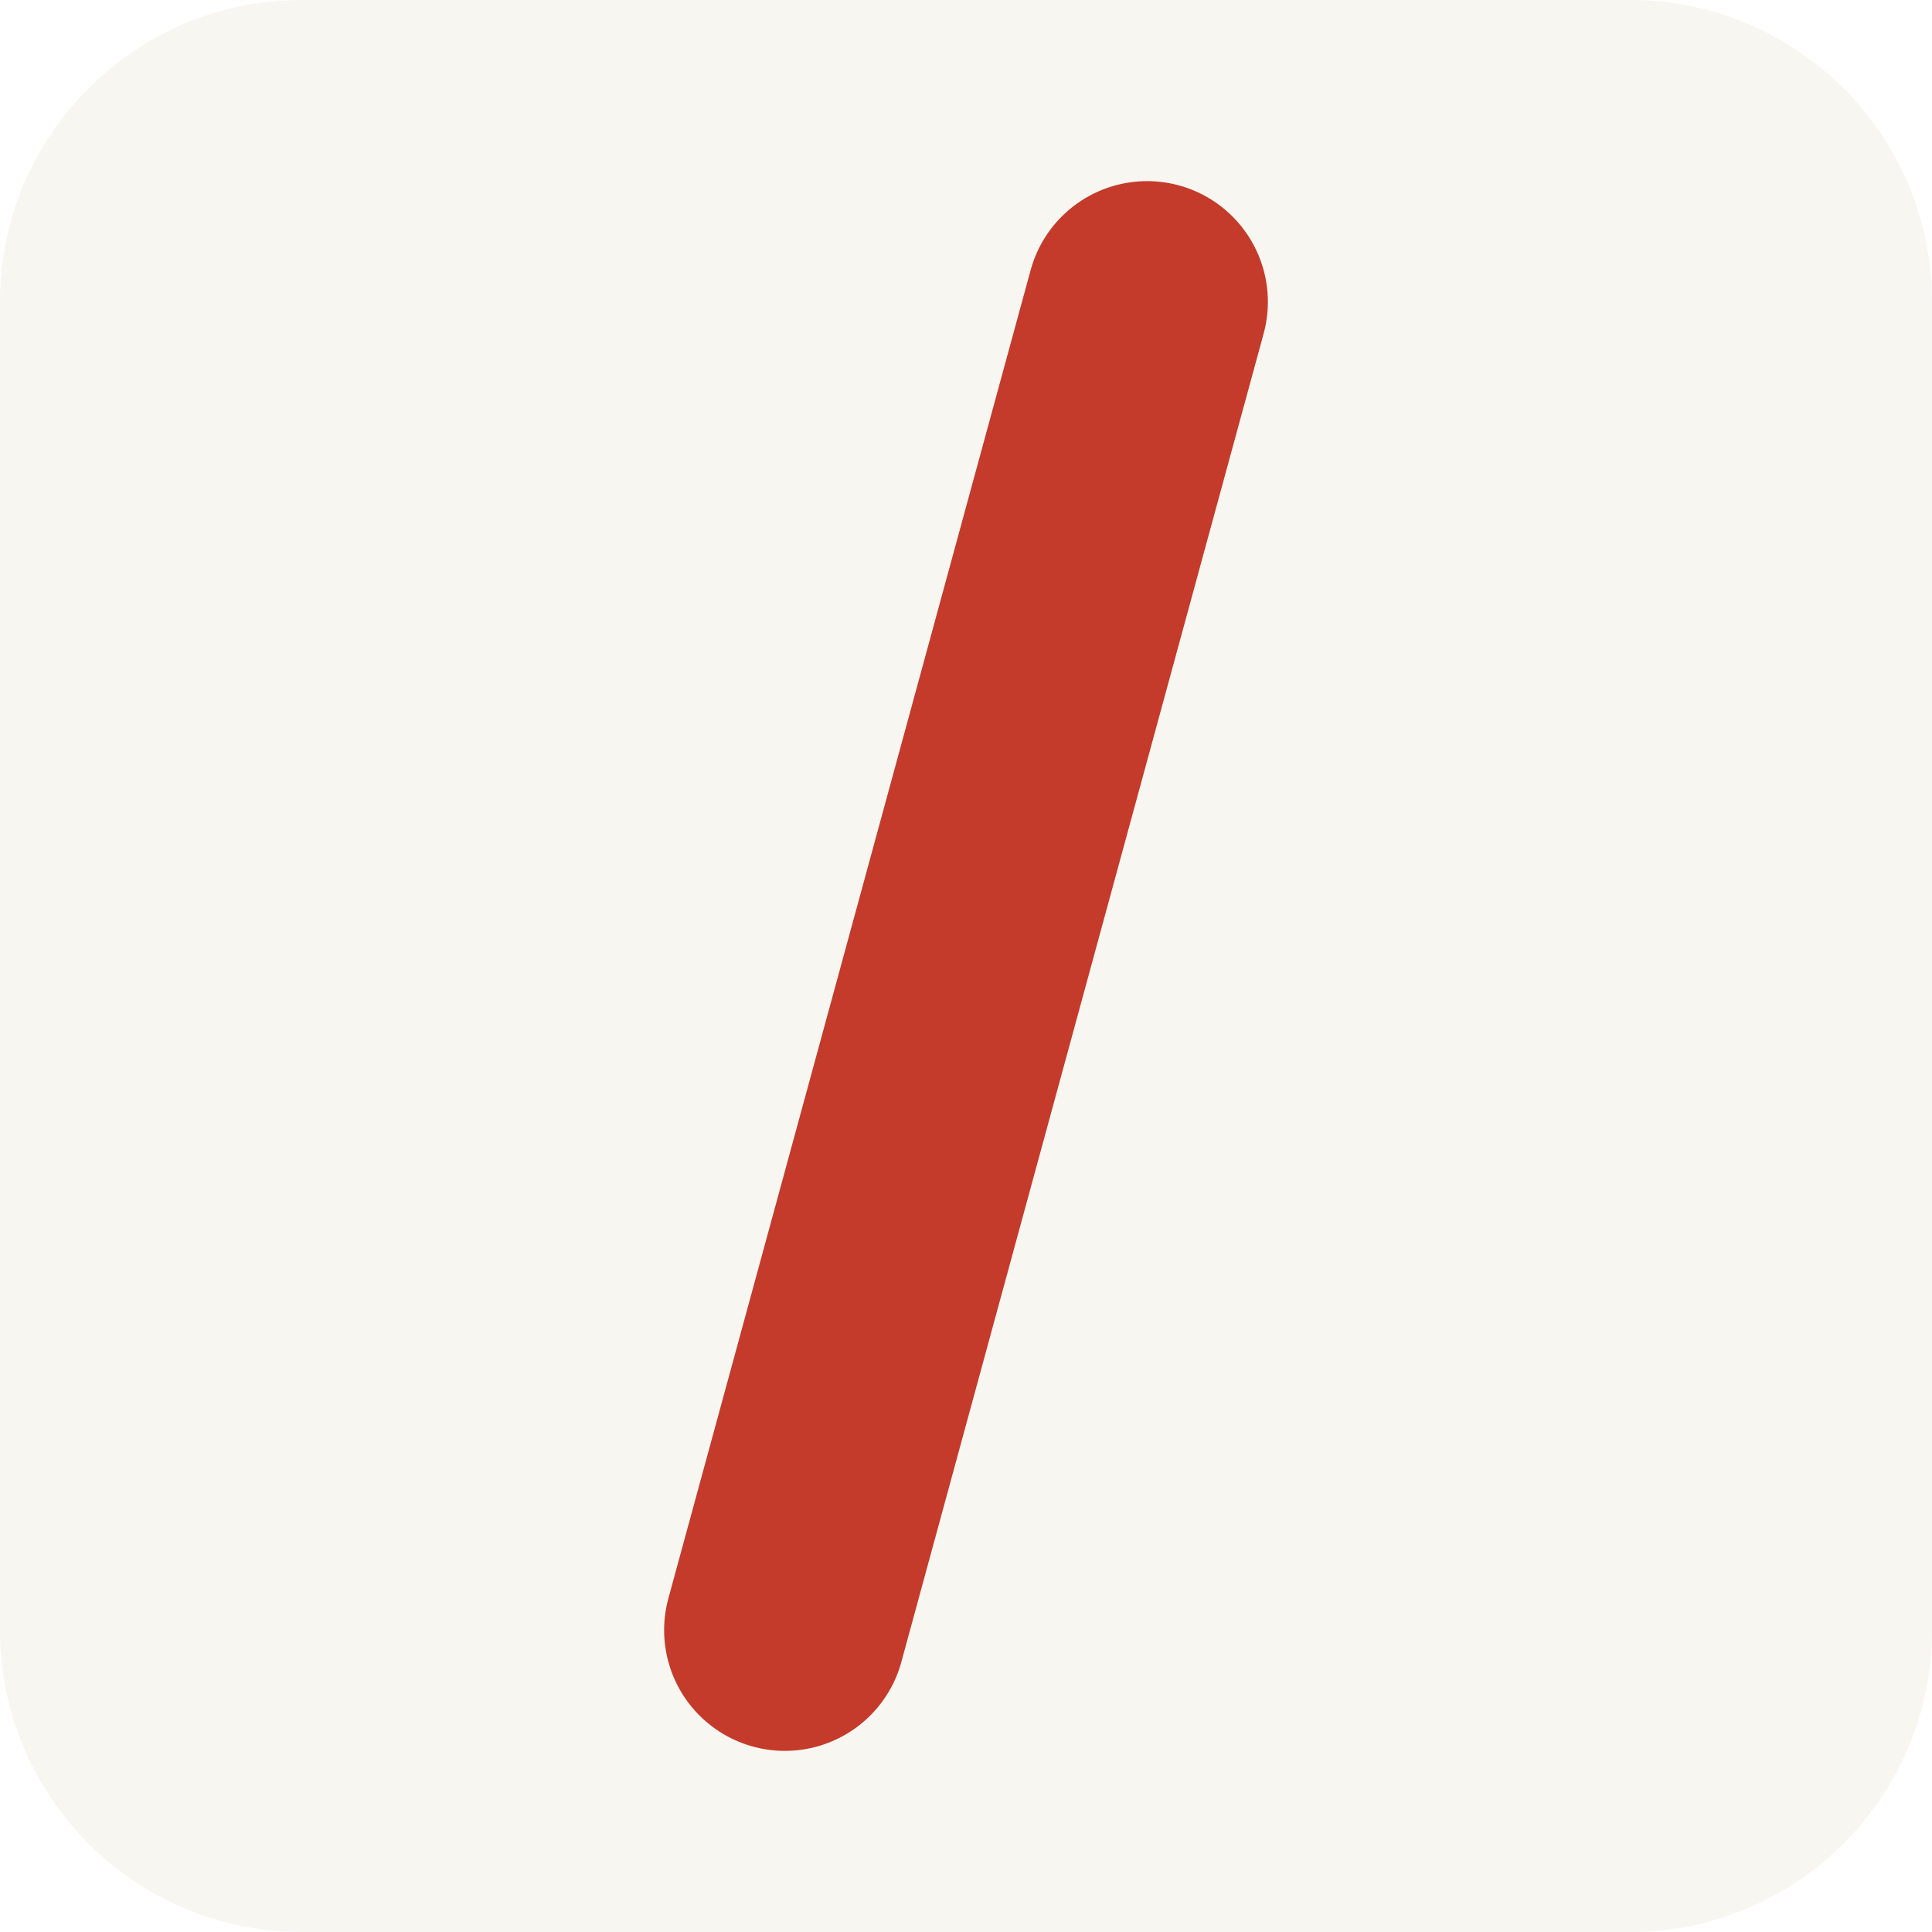
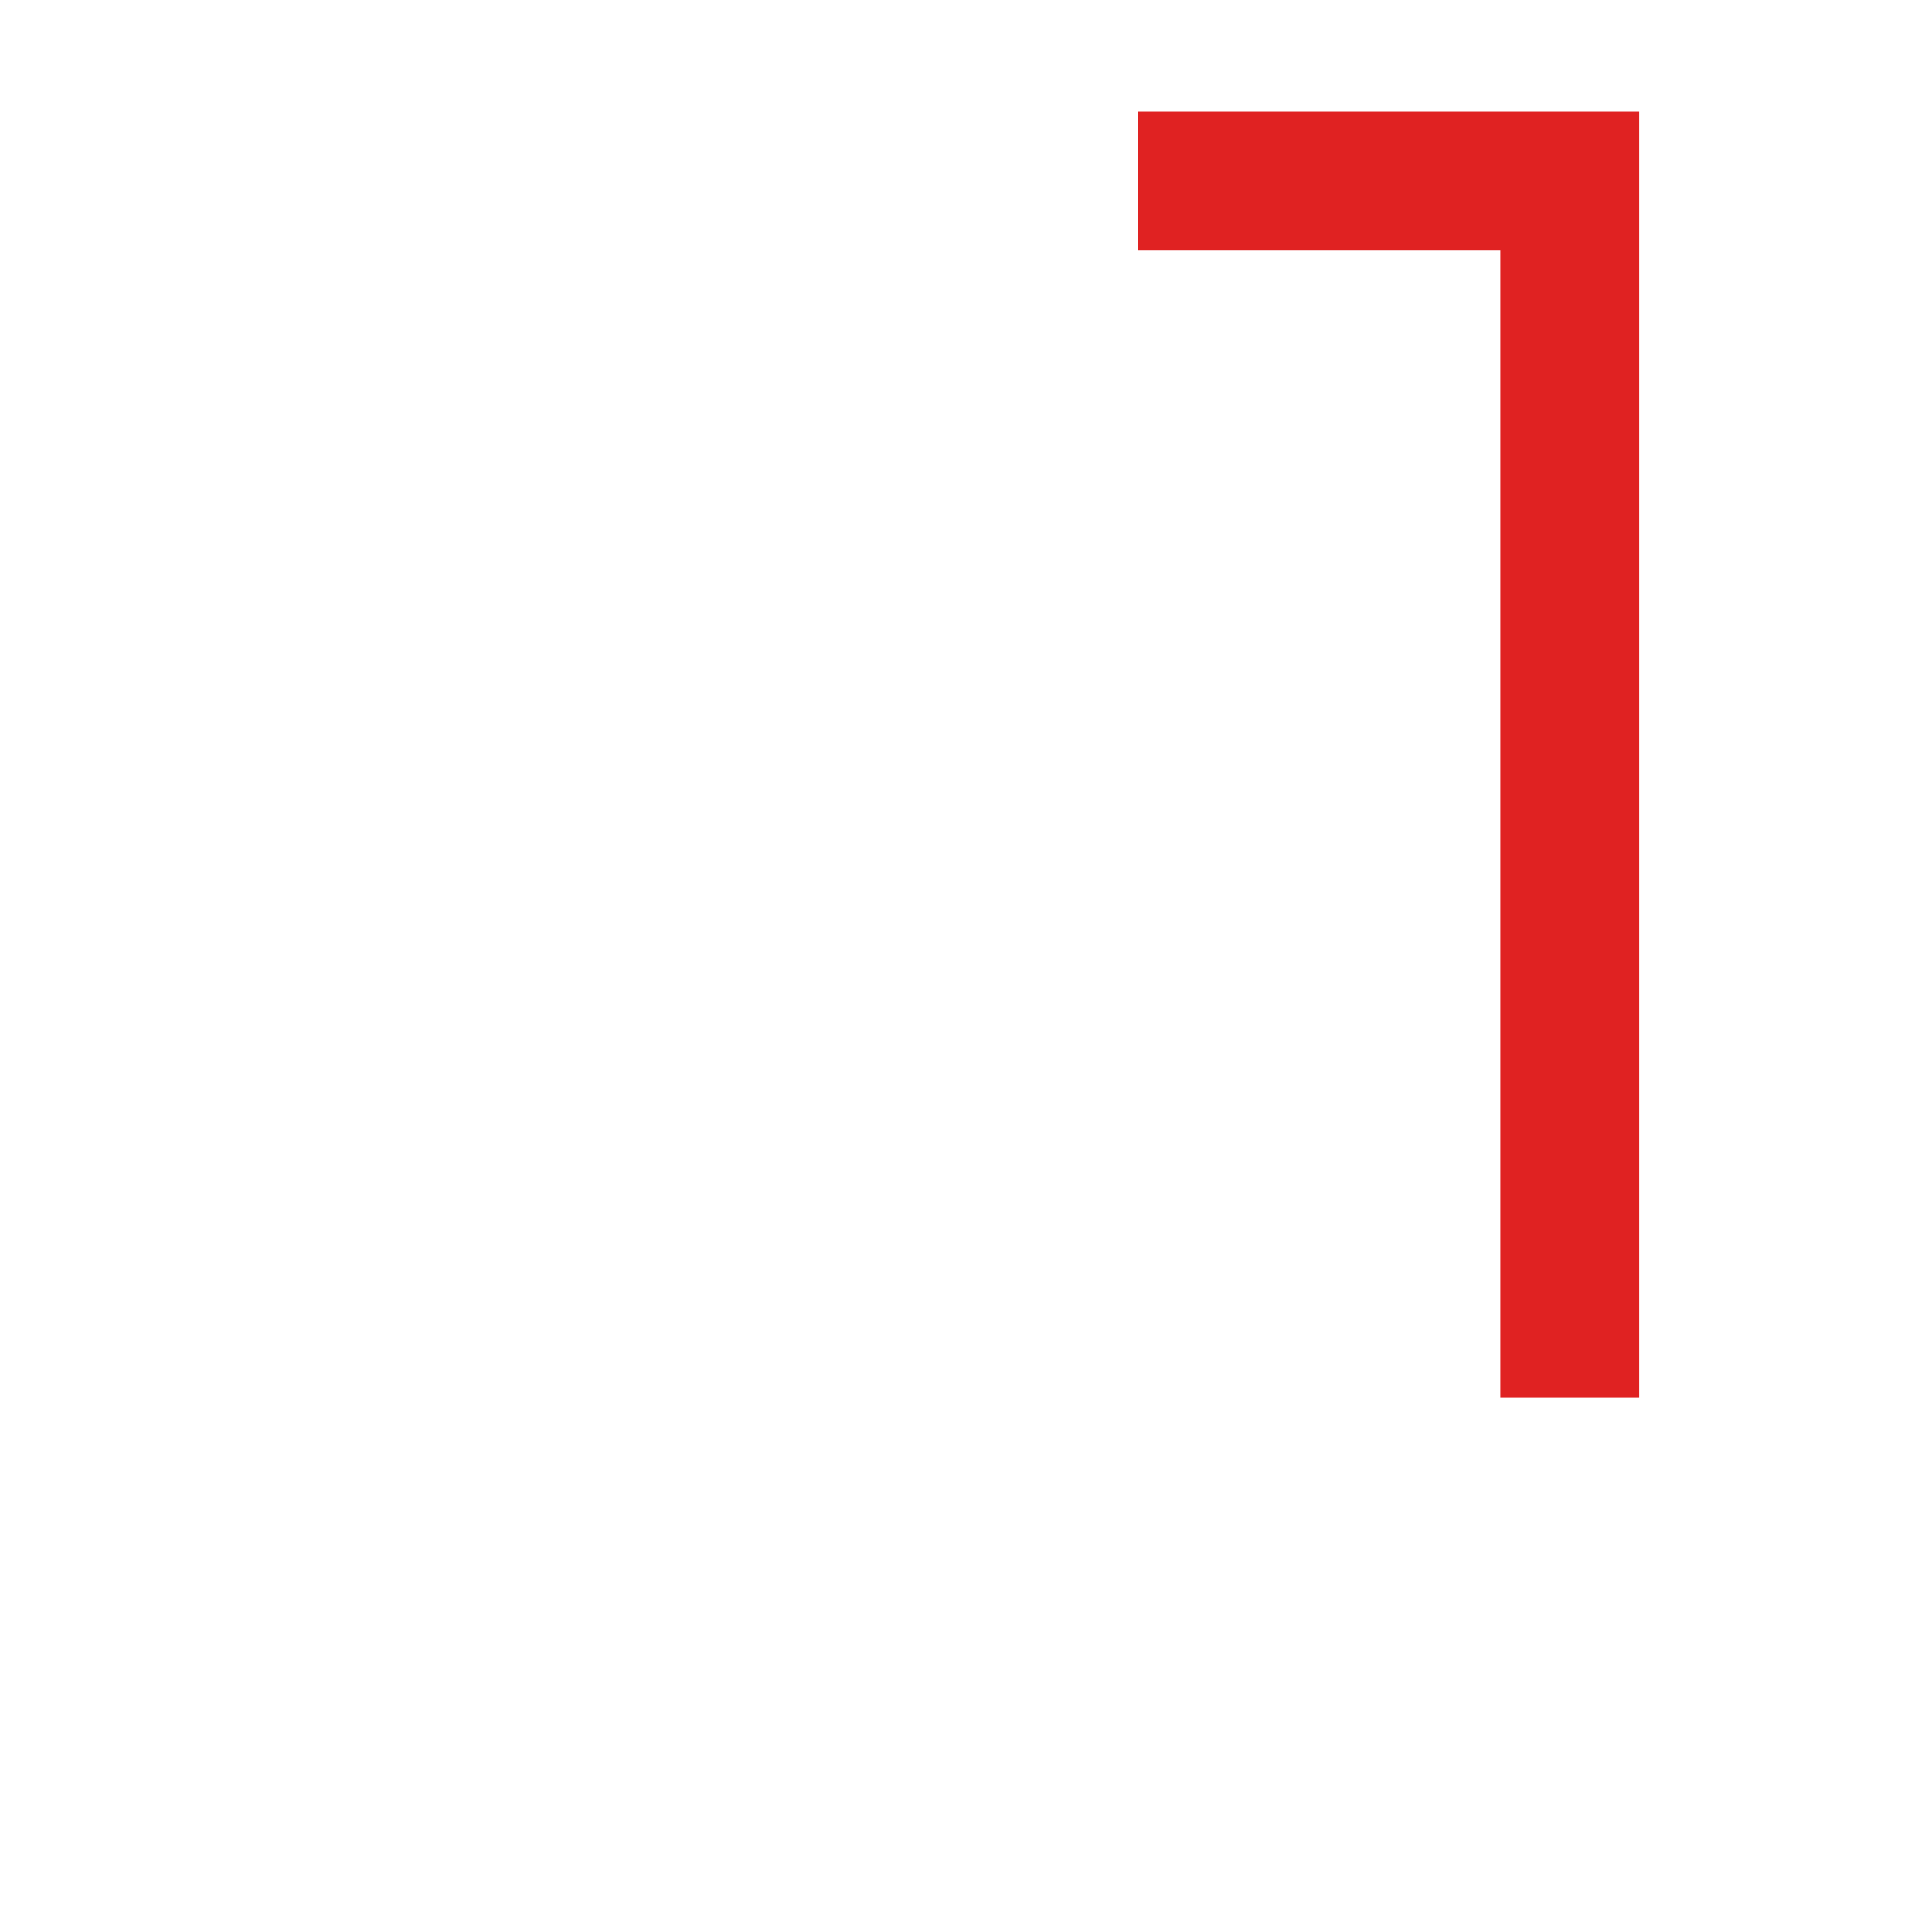
- <svg xmlns="http://www.w3.org/2000/svg" viewBox="0 0 64 64">
-   <rect width="64" height="64" rx="10" fill="#f8f6f1" />
-   <path d="M38 10L26 54" stroke="#c43b2b" stroke-width="8" stroke-linecap="round" />
+ <svg xmlns="http://www.w3.org/2000/svg" viewBox="0 0 32 32">
+   <path d="M20 3 H26 V22" fill="none" stroke="#e02222" stroke-width="2.3" stroke-linecap="square" stroke-linejoin="miter" />
</svg>
